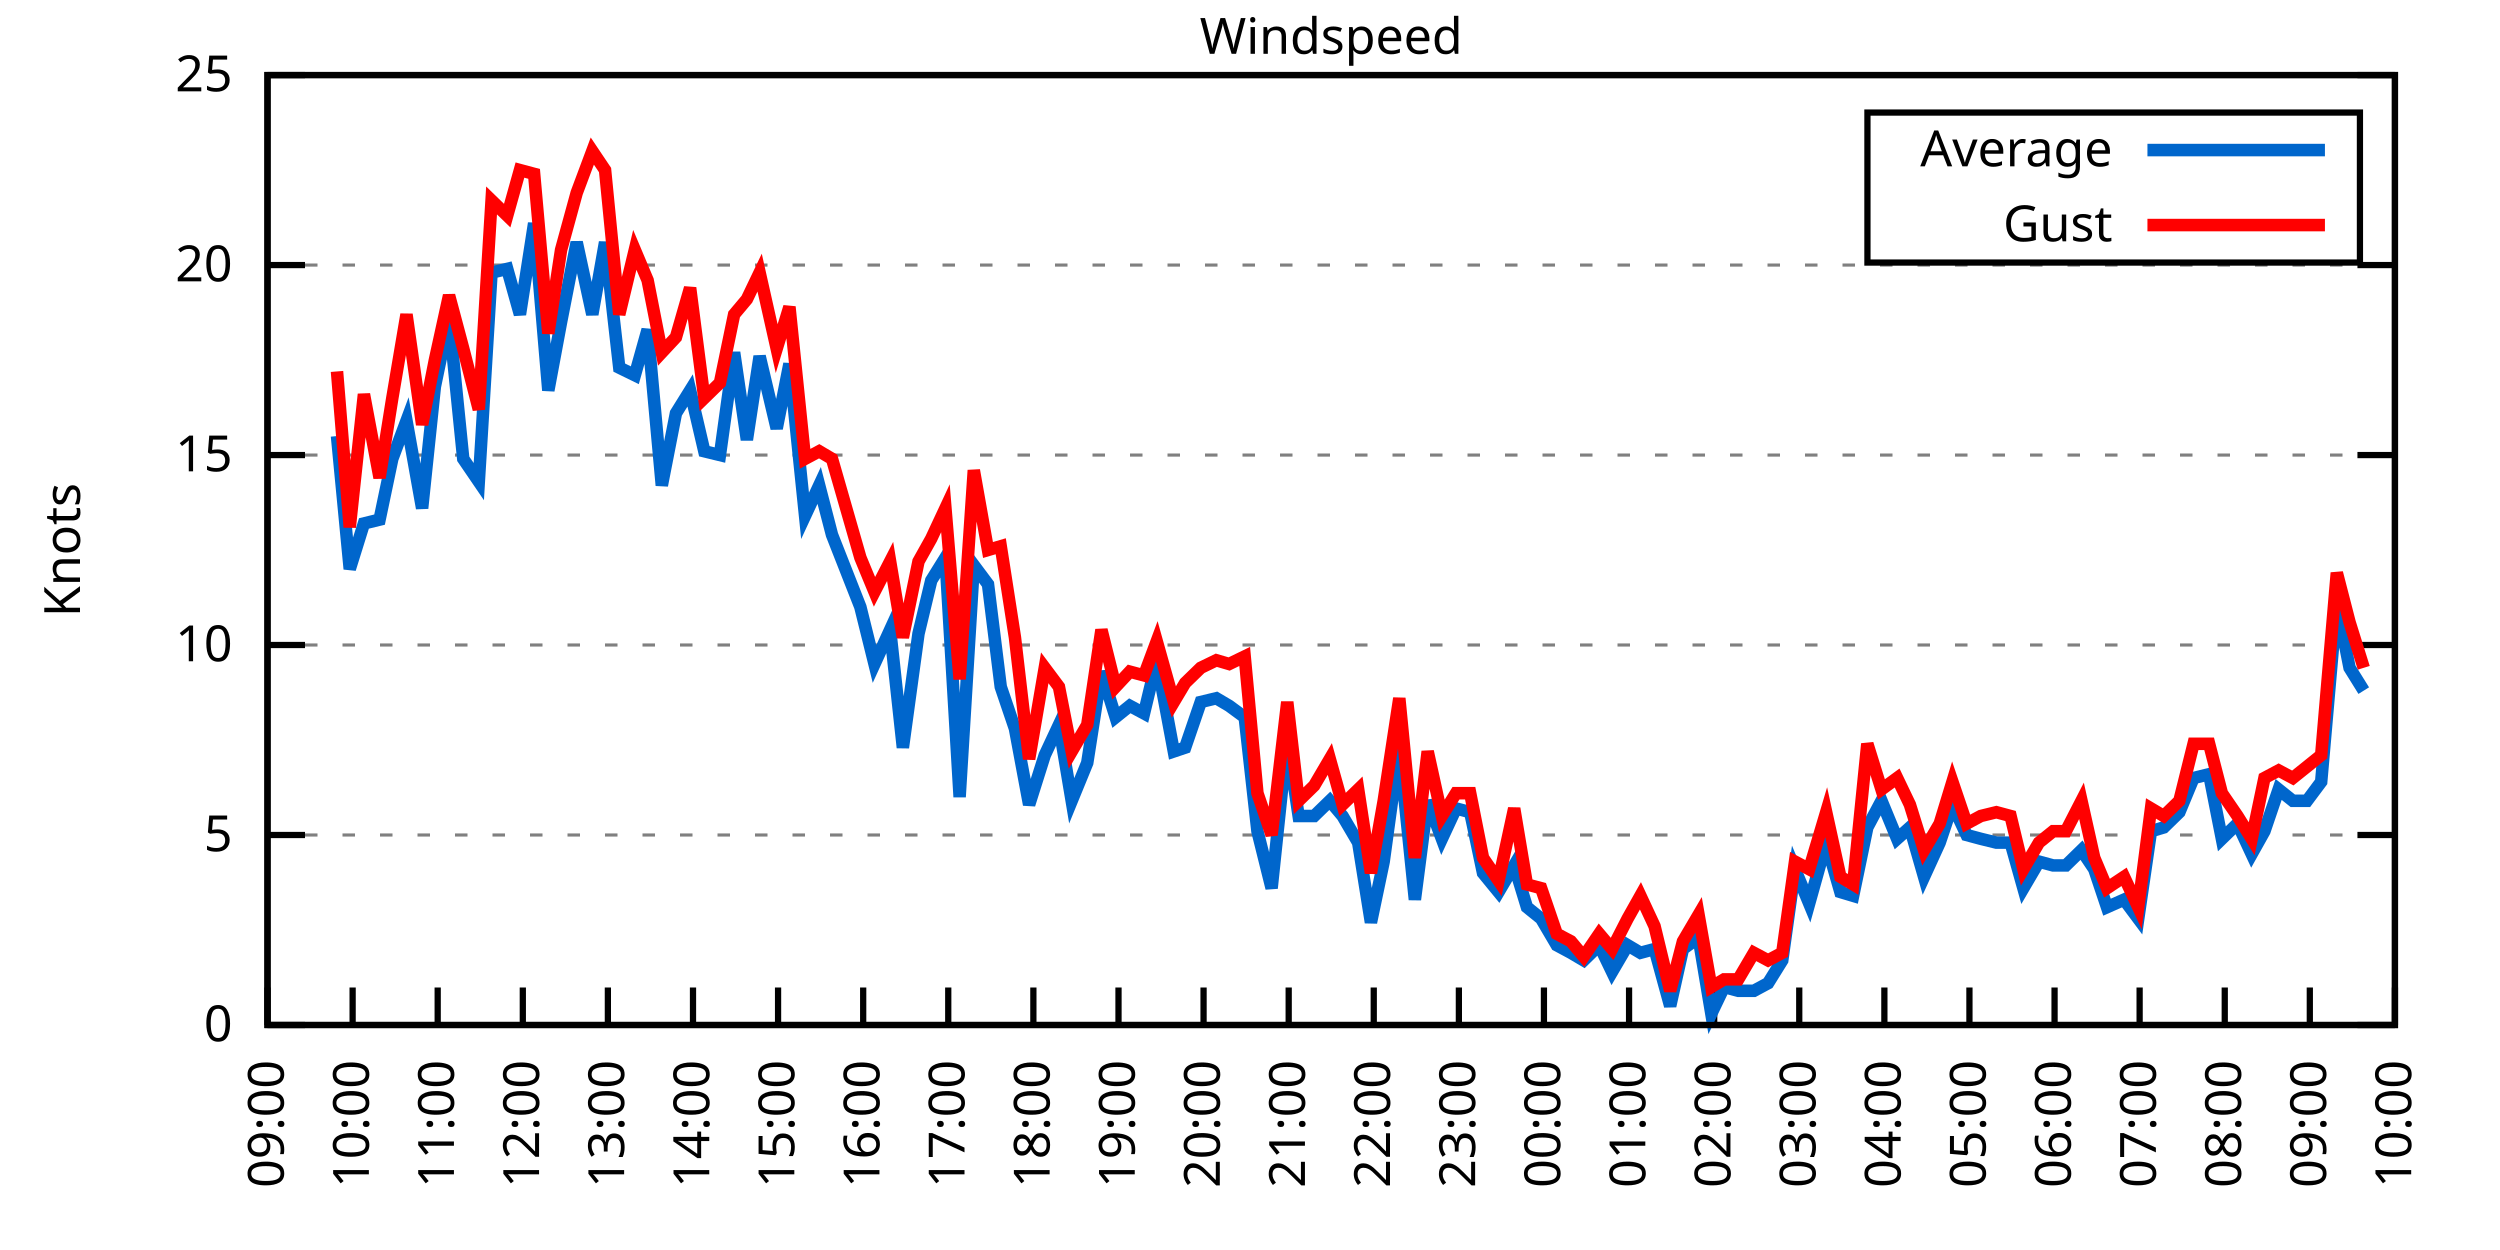
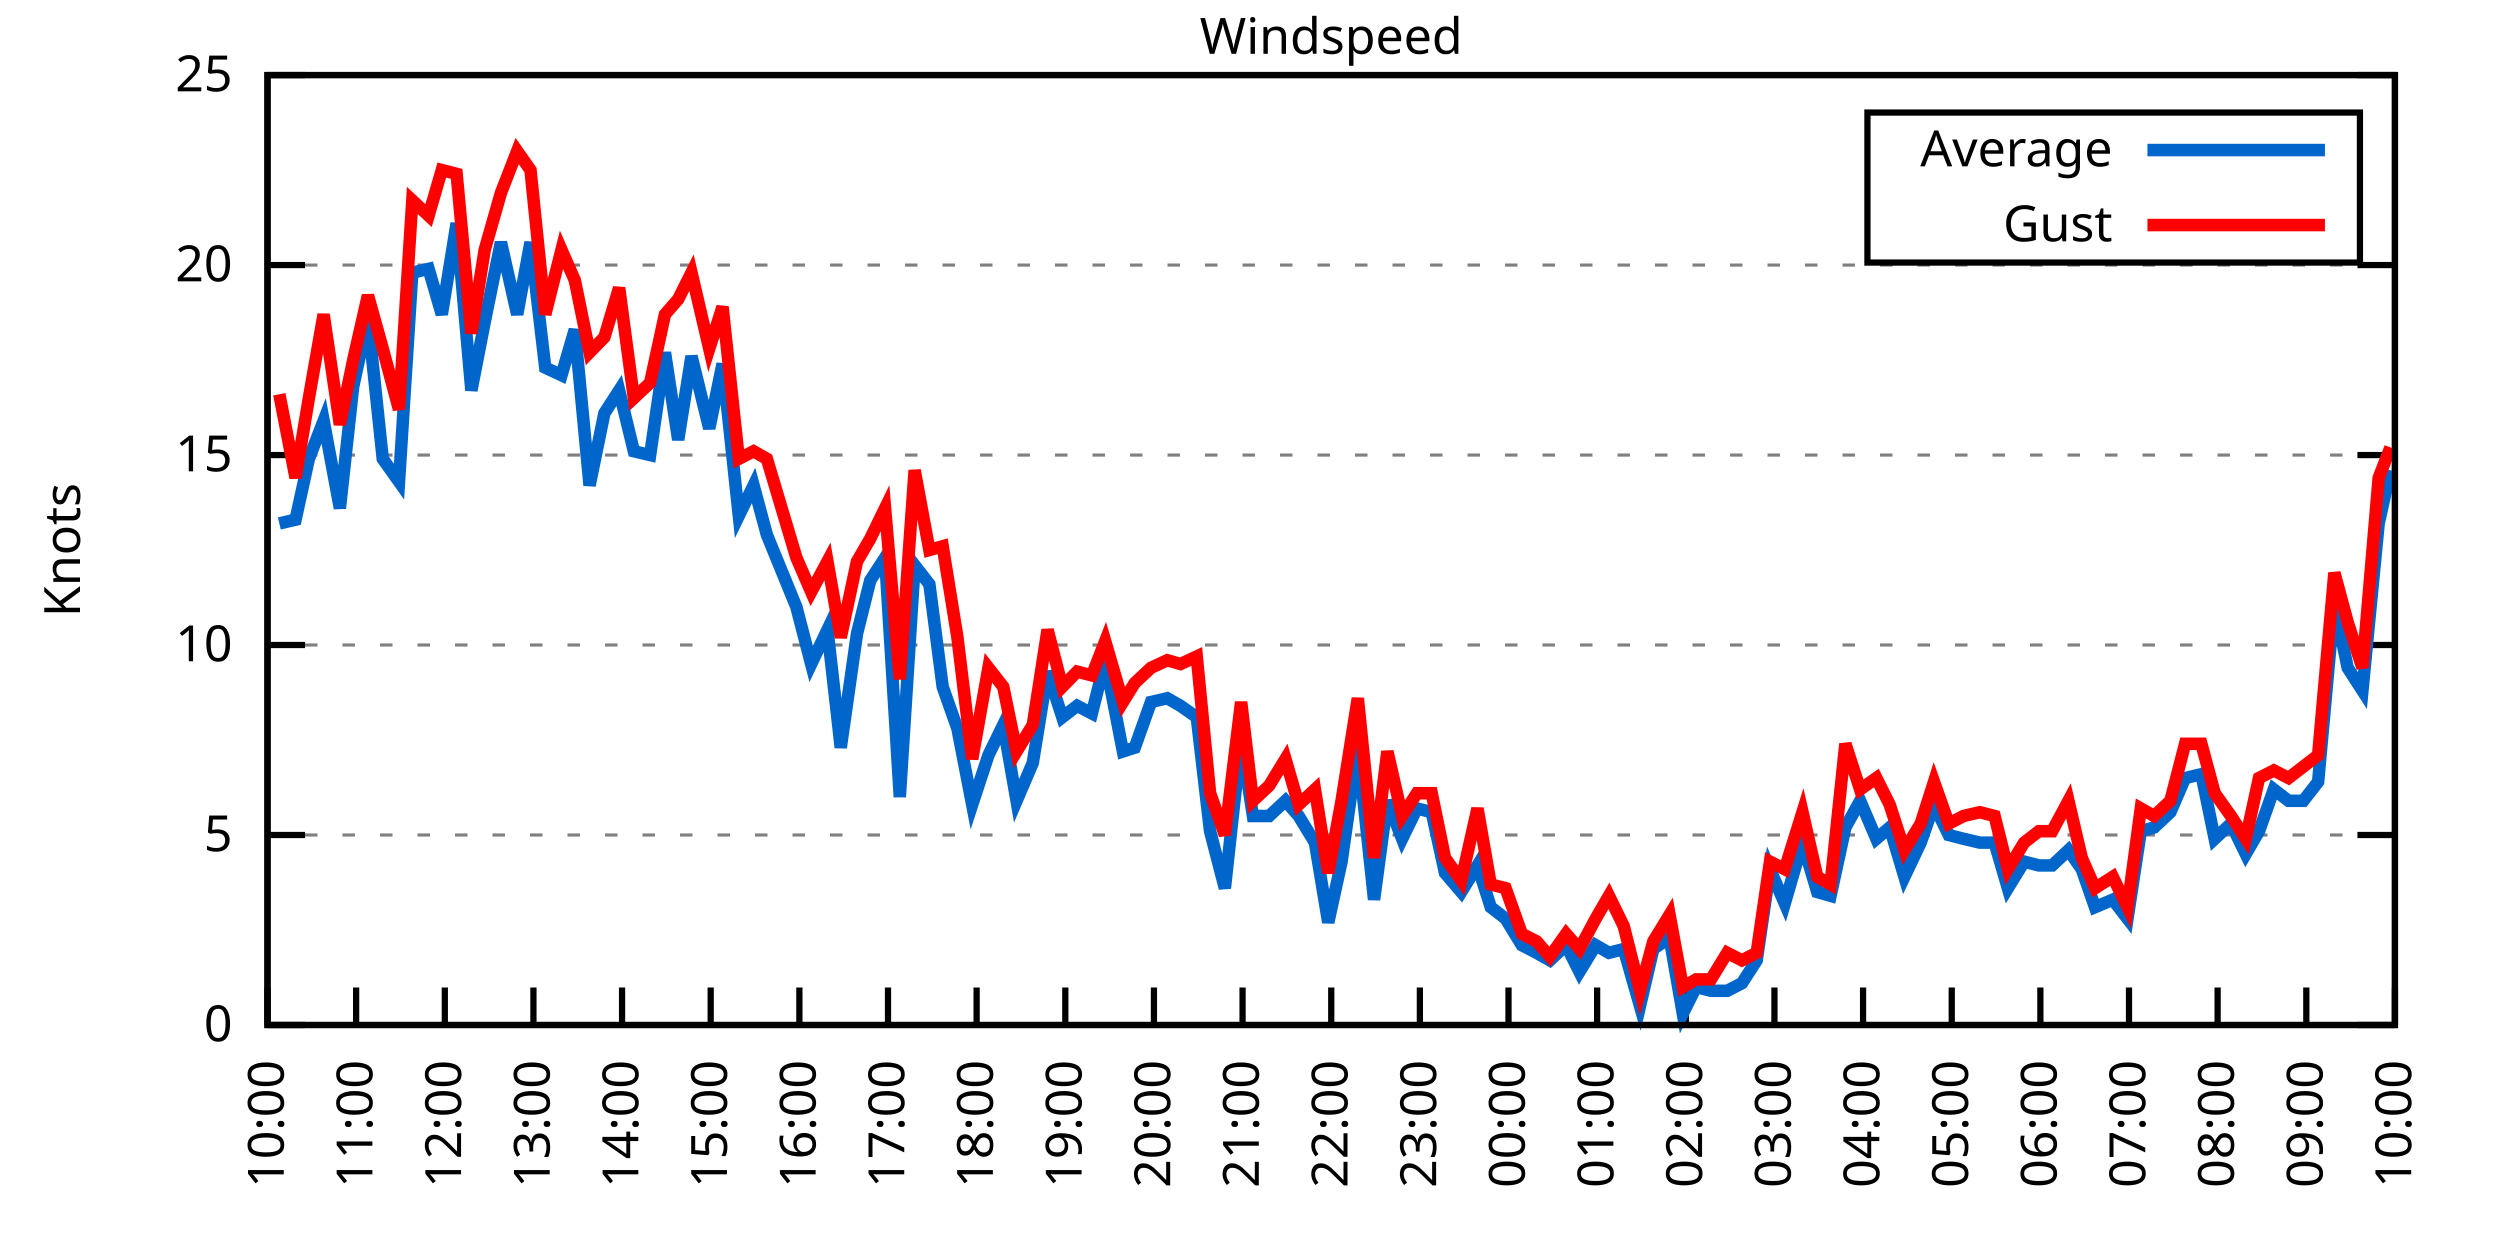
<svg xmlns="http://www.w3.org/2000/svg" xmlns:xlink="http://www.w3.org/1999/xlink" width="400" height="200" viewBox="0 0 400 200">
  <g id="gnuplot_canvas">
    <rect x="0" y="0" width="400" height="200" fill="none" />
    <defs>
      <circle id="gpDot" r="0.5" stroke-width="0.5" stroke="currentColor" />
      <path id="gpPt0" stroke-width="0.333" stroke="currentColor" d="M-1,0 h2 M0,-1 v2" />
      <path id="gpPt1" stroke-width="0.333" stroke="currentColor" d="M-1,-1 L1,1 M1,-1 L-1,1" />
      <path id="gpPt2" stroke-width="0.333" stroke="currentColor" d="M-1,0 L1,0 M0,-1 L0,1 M-1,-1 L1,1 M-1,1 L1,-1" />
      <rect id="gpPt3" stroke-width="0.333" stroke="currentColor" x="-1" y="-1" width="2" height="2" />
      <rect id="gpPt4" stroke-width="0.333" stroke="currentColor" fill="currentColor" x="-1" y="-1" width="2" height="2" />
      <circle id="gpPt5" stroke-width="0.333" stroke="currentColor" cx="0" cy="0" r="1" />
      <use xlink:href="#gpPt5" id="gpPt6" fill="currentColor" stroke="none" />
      <path id="gpPt7" stroke-width="0.333" stroke="currentColor" d="M0,-1.33 L-1.33,0.67 L1.33,0.67 z" />
      <use xlink:href="#gpPt7" id="gpPt8" fill="currentColor" stroke="none" />
      <use xlink:href="#gpPt7" id="gpPt9" stroke="currentColor" transform="rotate(180)" />
      <use xlink:href="#gpPt9" id="gpPt10" fill="currentColor" stroke="none" />
      <use xlink:href="#gpPt3" id="gpPt11" stroke="currentColor" transform="rotate(45)" />
      <use xlink:href="#gpPt11" id="gpPt12" fill="currentColor" stroke="none" />
      <path id="gpPt13" stroke-width="0.333" stroke="currentColor" d="M0,1.330 L1.265,0.411 L0.782,-1.067 L-0.782,-1.076 L-1.265,0.411 z" />
      <use xlink:href="#gpPt13" id="gpPt14" fill="currentColor" stroke="none" />
      <filter id="textbox" filterUnits="objectBoundingBox" x="0" y="0" height="1" width="1">
        <feFlood flood-color="white" flood-opacity="1" result="bgnd" />
        <feComposite in="SourceGraphic" in2="bgnd" operator="atop" />
      </filter>
      <filter id="greybox" filterUnits="objectBoundingBox" x="0" y="0" height="1" width="1">
        <feFlood flood-color="lightgrey" flood-opacity="1" result="grey" />
        <feComposite in="SourceGraphic" in2="grey" operator="atop" />
      </filter>
    </defs>
    <g fill="none" color="white" stroke="currentColor" stroke-width="1.00" stroke-linecap="butt" stroke-linejoin="miter">
</g>
    <g fill="none" color="black" stroke="currentColor" stroke-width="1.00" stroke-linecap="butt" stroke-linejoin="miter">
      <g stroke="none" shape-rendering="crispEdges">
        <polygon fill="rgb(255, 255, 255)" points="42.80,164.00 383.18,164.00 383.18,12.02 42.80,12.02 " />
      </g>
    </g>
    <g fill="none" color="black" stroke="currentColor" stroke-width="1.00" stroke-linecap="butt" stroke-linejoin="miter">
</g>
    <g fill="none" color="black" stroke="black" stroke-width="0.50" stroke-linecap="butt" stroke-linejoin="miter">
</g>
    <g fill="none" color="gray" stroke="currentColor" stroke-width="0.50" stroke-linecap="butt" stroke-linejoin="miter">
      <path stroke="gray" stroke-dasharray="2,4" class="gridline" d="M42.80,164.00 L383.19,164.00  " />
    </g>
    <g fill="none" color="gray" stroke="gray" stroke-width="1.00" stroke-linecap="butt" stroke-linejoin="miter">
</g>
    <g fill="none" color="black" stroke="currentColor" stroke-width="1.00" stroke-linecap="butt" stroke-linejoin="miter">
      <path stroke="black" d="M42.80,164.00 L48.80,164.00 M383.19,164.00 L377.19,164.00  " />
      <g transform="translate(37.20,166.60)" stroke="none" fill="black" font-family="Sans" font-size="8.00" text-anchor="end">
        <text>
          <tspan font-family="Sans"> 0</tspan>
        </text>
      </g>
    </g>
    <g fill="none" color="black" stroke="currentColor" stroke-width="1.00" stroke-linecap="butt" stroke-linejoin="miter">
</g>
    <g fill="none" color="black" stroke="black" stroke-width="0.50" stroke-linecap="butt" stroke-linejoin="miter">
</g>
    <g fill="none" color="gray" stroke="currentColor" stroke-width="0.50" stroke-linecap="butt" stroke-linejoin="miter">
      <path stroke="gray" stroke-dasharray="2,4" class="gridline" d="M42.80,133.60 L383.19,133.60  " />
    </g>
    <g fill="none" color="gray" stroke="gray" stroke-width="1.00" stroke-linecap="butt" stroke-linejoin="miter">
</g>
    <g fill="none" color="black" stroke="currentColor" stroke-width="1.00" stroke-linecap="butt" stroke-linejoin="miter">
      <path stroke="black" d="M42.80,133.60 L48.80,133.60 M383.19,133.60 L377.19,133.60  " />
      <g transform="translate(37.20,136.20)" stroke="none" fill="black" font-family="Sans" font-size="8.00" text-anchor="end">
        <text>
          <tspan font-family="Sans"> 5</tspan>
        </text>
      </g>
    </g>
    <g fill="none" color="black" stroke="currentColor" stroke-width="1.00" stroke-linecap="butt" stroke-linejoin="miter">
</g>
    <g fill="none" color="black" stroke="black" stroke-width="0.50" stroke-linecap="butt" stroke-linejoin="miter">
</g>
    <g fill="none" color="gray" stroke="currentColor" stroke-width="0.50" stroke-linecap="butt" stroke-linejoin="miter">
      <path stroke="gray" stroke-dasharray="2,4" class="gridline" d="M42.80,103.20 L383.19,103.20  " />
    </g>
    <g fill="none" color="gray" stroke="gray" stroke-width="1.00" stroke-linecap="butt" stroke-linejoin="miter">
</g>
    <g fill="none" color="black" stroke="currentColor" stroke-width="1.00" stroke-linecap="butt" stroke-linejoin="miter">
      <path stroke="black" d="M42.80,103.20 L48.80,103.20 M383.19,103.20 L377.19,103.20  " />
      <g transform="translate(37.20,105.80)" stroke="none" fill="black" font-family="Sans" font-size="8.00" text-anchor="end">
        <text>
          <tspan font-family="Sans"> 10</tspan>
        </text>
      </g>
    </g>
    <g fill="none" color="black" stroke="currentColor" stroke-width="1.00" stroke-linecap="butt" stroke-linejoin="miter">
</g>
    <g fill="none" color="black" stroke="black" stroke-width="0.50" stroke-linecap="butt" stroke-linejoin="miter">
</g>
    <g fill="none" color="gray" stroke="currentColor" stroke-width="0.50" stroke-linecap="butt" stroke-linejoin="miter">
      <path stroke="gray" stroke-dasharray="2,4" class="gridline" d="M42.80,72.81 L383.19,72.81  " />
    </g>
    <g fill="none" color="gray" stroke="gray" stroke-width="1.00" stroke-linecap="butt" stroke-linejoin="miter">
</g>
    <g fill="none" color="black" stroke="currentColor" stroke-width="1.00" stroke-linecap="butt" stroke-linejoin="miter">
      <path stroke="black" d="M42.80,72.81 L48.80,72.81 M383.19,72.81 L377.19,72.81  " />
      <g transform="translate(37.20,75.41)" stroke="none" fill="black" font-family="Sans" font-size="8.00" text-anchor="end">
        <text>
          <tspan font-family="Sans"> 15</tspan>
        </text>
      </g>
    </g>
    <g fill="none" color="black" stroke="currentColor" stroke-width="1.00" stroke-linecap="butt" stroke-linejoin="miter">
</g>
    <g fill="none" color="black" stroke="black" stroke-width="0.50" stroke-linecap="butt" stroke-linejoin="miter">
</g>
    <g fill="none" color="gray" stroke="currentColor" stroke-width="0.50" stroke-linecap="butt" stroke-linejoin="miter">
      <path stroke="gray" stroke-dasharray="2,4" class="gridline" d="M42.80,42.41 L383.19,42.41  " />
    </g>
    <g fill="none" color="gray" stroke="gray" stroke-width="1.00" stroke-linecap="butt" stroke-linejoin="miter">
</g>
    <g fill="none" color="black" stroke="currentColor" stroke-width="1.00" stroke-linecap="butt" stroke-linejoin="miter">
      <path stroke="black" d="M42.80,42.41 L48.80,42.41 M383.19,42.41 L377.19,42.41  " />
      <g transform="translate(37.20,45.01)" stroke="none" fill="black" font-family="Sans" font-size="8.00" text-anchor="end">
        <text>
          <tspan font-family="Sans"> 20</tspan>
        </text>
      </g>
    </g>
    <g fill="none" color="black" stroke="currentColor" stroke-width="1.00" stroke-linecap="butt" stroke-linejoin="miter">
</g>
    <g fill="none" color="black" stroke="black" stroke-width="0.50" stroke-linecap="butt" stroke-linejoin="miter">
</g>
    <g fill="none" color="gray" stroke="currentColor" stroke-width="0.50" stroke-linecap="butt" stroke-linejoin="miter">
      <path stroke="gray" stroke-dasharray="2,4" class="gridline" d="M42.80,12.01 L383.19,12.01  " />
    </g>
    <g fill="none" color="gray" stroke="gray" stroke-width="1.00" stroke-linecap="butt" stroke-linejoin="miter">
</g>
    <g fill="none" color="black" stroke="currentColor" stroke-width="1.00" stroke-linecap="butt" stroke-linejoin="miter">
      <path stroke="black" d="M42.80,12.01 L48.80,12.01 M383.19,12.01 L377.19,12.01  " />
      <g transform="translate(37.20,14.61)" stroke="none" fill="black" font-family="Sans" font-size="8.00" text-anchor="end">
        <text>
          <tspan font-family="Sans"> 25</tspan>
        </text>
      </g>
    </g>
    <g fill="none" color="black" stroke="currentColor" stroke-width="1.00" stroke-linecap="butt" stroke-linejoin="miter">
      <path stroke="black" d="M42.80,164.00 L42.80,158.00  " />
      <g transform="translate(45.40,169.60) rotate(270.00)" stroke="none" fill="black" font-family="Sans" font-size="8.00" text-anchor="end">
        <text>
-           <tspan font-family="Sans">09:00</tspan>
-         </text>
-       </g>
-     </g>
-     <g fill="none" color="black" stroke="currentColor" stroke-width="1.00" stroke-linecap="butt" stroke-linejoin="miter">
-       <path stroke="black" d="M56.42,164.00 L56.42,158.00  " />
-       <g transform="translate(59.02,169.60) rotate(270.00)" stroke="none" fill="black" font-family="Sans" font-size="8.00" text-anchor="end">
-         <text>
          <tspan font-family="Sans">10:00</tspan>
        </text>
      </g>
    </g>
    <g fill="none" color="black" stroke="currentColor" stroke-width="1.00" stroke-linecap="butt" stroke-linejoin="miter">
-       <path stroke="black" d="M70.03,164.00 L70.03,158.00  " />
-       <g transform="translate(72.63,169.60) rotate(270.00)" stroke="none" fill="black" font-family="Sans" font-size="8.00" text-anchor="end">
+       <path stroke="black" d="M56.98,164.00 L56.98,158.00  " />
+       <g transform="translate(59.58,169.60) rotate(270.00)" stroke="none" fill="black" font-family="Sans" font-size="8.00" text-anchor="end">
        <text>
          <tspan font-family="Sans">11:00</tspan>
        </text>
      </g>
    </g>
    <g fill="none" color="black" stroke="currentColor" stroke-width="1.00" stroke-linecap="butt" stroke-linejoin="miter">
-       <path stroke="black" d="M83.65,164.00 L83.65,158.00  " />
-       <g transform="translate(86.25,169.60) rotate(270.00)" stroke="none" fill="black" font-family="Sans" font-size="8.00" text-anchor="end">
+       <path stroke="black" d="M71.17,164.00 L71.17,158.00  " />
+       <g transform="translate(73.77,169.60) rotate(270.00)" stroke="none" fill="black" font-family="Sans" font-size="8.00" text-anchor="end">
        <text>
          <tspan font-family="Sans">12:00</tspan>
        </text>
      </g>
    </g>
    <g fill="none" color="black" stroke="currentColor" stroke-width="1.00" stroke-linecap="butt" stroke-linejoin="miter">
-       <path stroke="black" d="M97.26,164.00 L97.26,158.00  " />
-       <g transform="translate(99.86,169.60) rotate(270.00)" stroke="none" fill="black" font-family="Sans" font-size="8.00" text-anchor="end">
+       <path stroke="black" d="M85.35,164.00 L85.35,158.00  " />
+       <g transform="translate(87.95,169.60) rotate(270.00)" stroke="none" fill="black" font-family="Sans" font-size="8.00" text-anchor="end">
        <text>
          <tspan font-family="Sans">13:00</tspan>
        </text>
      </g>
    </g>
    <g fill="none" color="black" stroke="currentColor" stroke-width="1.00" stroke-linecap="butt" stroke-linejoin="miter">
-       <path stroke="black" d="M110.88,164.00 L110.88,158.00  " />
-       <g transform="translate(113.48,169.60) rotate(270.00)" stroke="none" fill="black" font-family="Sans" font-size="8.00" text-anchor="end">
+       <path stroke="black" d="M99.53,164.00 L99.53,158.00  " />
+       <g transform="translate(102.13,169.60) rotate(270.00)" stroke="none" fill="black" font-family="Sans" font-size="8.00" text-anchor="end">
        <text>
          <tspan font-family="Sans">14:00</tspan>
        </text>
      </g>
    </g>
    <g fill="none" color="black" stroke="currentColor" stroke-width="1.00" stroke-linecap="butt" stroke-linejoin="miter">
-       <path stroke="black" d="M124.49,164.00 L124.49,158.00  " />
-       <g transform="translate(127.09,169.60) rotate(270.00)" stroke="none" fill="black" font-family="Sans" font-size="8.00" text-anchor="end">
+       <path stroke="black" d="M113.71,164.00 L113.71,158.00  " />
+       <g transform="translate(116.31,169.60) rotate(270.00)" stroke="none" fill="black" font-family="Sans" font-size="8.00" text-anchor="end">
        <text>
          <tspan font-family="Sans">15:00</tspan>
        </text>
      </g>
    </g>
    <g fill="none" color="black" stroke="currentColor" stroke-width="1.00" stroke-linecap="butt" stroke-linejoin="miter">
-       <path stroke="black" d="M138.11,164.00 L138.11,158.00  " />
-       <g transform="translate(140.71,169.60) rotate(270.00)" stroke="none" fill="black" font-family="Sans" font-size="8.00" text-anchor="end">
+       <path stroke="black" d="M127.90,164.00 L127.90,158.00  " />
+       <g transform="translate(130.50,169.60) rotate(270.00)" stroke="none" fill="black" font-family="Sans" font-size="8.00" text-anchor="end">
        <text>
          <tspan font-family="Sans">16:00</tspan>
        </text>
      </g>
    </g>
    <g fill="none" color="black" stroke="currentColor" stroke-width="1.00" stroke-linecap="butt" stroke-linejoin="miter">
-       <path stroke="black" d="M151.72,164.00 L151.72,158.00  " />
-       <g transform="translate(154.32,169.60) rotate(270.00)" stroke="none" fill="black" font-family="Sans" font-size="8.00" text-anchor="end">
+       <path stroke="black" d="M142.08,164.00 L142.08,158.00  " />
+       <g transform="translate(144.68,169.60) rotate(270.00)" stroke="none" fill="black" font-family="Sans" font-size="8.00" text-anchor="end">
        <text>
          <tspan font-family="Sans">17:00</tspan>
        </text>
      </g>
    </g>
    <g fill="none" color="black" stroke="currentColor" stroke-width="1.00" stroke-linecap="butt" stroke-linejoin="miter">
-       <path stroke="black" d="M165.34,164.00 L165.34,158.00  " />
-       <g transform="translate(167.94,169.60) rotate(270.00)" stroke="none" fill="black" font-family="Sans" font-size="8.00" text-anchor="end">
+       <path stroke="black" d="M156.26,164.00 L156.26,158.00  " />
+       <g transform="translate(158.86,169.60) rotate(270.00)" stroke="none" fill="black" font-family="Sans" font-size="8.00" text-anchor="end">
        <text>
          <tspan font-family="Sans">18:00</tspan>
        </text>
      </g>
    </g>
    <g fill="none" color="black" stroke="currentColor" stroke-width="1.00" stroke-linecap="butt" stroke-linejoin="miter">
-       <path stroke="black" d="M178.96,164.00 L178.96,158.00  " />
-       <g transform="translate(181.56,169.60) rotate(270.00)" stroke="none" fill="black" font-family="Sans" font-size="8.00" text-anchor="end">
+       <path stroke="black" d="M170.45,164.00 L170.45,158.00  " />
+       <g transform="translate(173.05,169.60) rotate(270.00)" stroke="none" fill="black" font-family="Sans" font-size="8.00" text-anchor="end">
        <text>
          <tspan font-family="Sans">19:00</tspan>
        </text>
      </g>
    </g>
    <g fill="none" color="black" stroke="currentColor" stroke-width="1.00" stroke-linecap="butt" stroke-linejoin="miter">
-       <path stroke="black" d="M192.57,164.00 L192.57,158.00  " />
-       <g transform="translate(195.17,169.60) rotate(270.00)" stroke="none" fill="black" font-family="Sans" font-size="8.00" text-anchor="end">
+       <path stroke="black" d="M184.63,164.00 L184.63,158.00  " />
+       <g transform="translate(187.23,169.60) rotate(270.00)" stroke="none" fill="black" font-family="Sans" font-size="8.00" text-anchor="end">
        <text>
          <tspan font-family="Sans">20:00</tspan>
        </text>
      </g>
    </g>
    <g fill="none" color="black" stroke="currentColor" stroke-width="1.00" stroke-linecap="butt" stroke-linejoin="miter">
-       <path stroke="black" d="M206.19,164.00 L206.19,158.00  " />
-       <g transform="translate(208.79,169.60) rotate(270.00)" stroke="none" fill="black" font-family="Sans" font-size="8.00" text-anchor="end">
+       <path stroke="black" d="M198.81,164.00 L198.81,158.00  " />
+       <g transform="translate(201.41,169.60) rotate(270.00)" stroke="none" fill="black" font-family="Sans" font-size="8.00" text-anchor="end">
        <text>
          <tspan font-family="Sans">21:00</tspan>
        </text>
      </g>
    </g>
    <g fill="none" color="black" stroke="currentColor" stroke-width="1.00" stroke-linecap="butt" stroke-linejoin="miter">
-       <path stroke="black" d="M219.80,164.00 L219.80,158.00  " />
-       <g transform="translate(222.40,169.60) rotate(270.00)" stroke="none" fill="black" font-family="Sans" font-size="8.00" text-anchor="end">
+       <path stroke="black" d="M213.00,164.00 L213.00,158.00  " />
+       <g transform="translate(215.60,169.60) rotate(270.00)" stroke="none" fill="black" font-family="Sans" font-size="8.00" text-anchor="end">
        <text>
          <tspan font-family="Sans">22:00</tspan>
        </text>
      </g>
    </g>
    <g fill="none" color="black" stroke="currentColor" stroke-width="1.00" stroke-linecap="butt" stroke-linejoin="miter">
-       <path stroke="black" d="M233.42,164.00 L233.42,158.00  " />
-       <g transform="translate(236.02,169.60) rotate(270.00)" stroke="none" fill="black" font-family="Sans" font-size="8.00" text-anchor="end">
+       <path stroke="black" d="M227.18,164.00 L227.18,158.00  " />
+       <g transform="translate(229.78,169.60) rotate(270.00)" stroke="none" fill="black" font-family="Sans" font-size="8.00" text-anchor="end">
        <text>
          <tspan font-family="Sans">23:00</tspan>
        </text>
      </g>
    </g>
    <g fill="none" color="black" stroke="currentColor" stroke-width="1.00" stroke-linecap="butt" stroke-linejoin="miter">
-       <path stroke="black" d="M247.03,164.00 L247.03,158.00  " />
-       <g transform="translate(249.63,169.60) rotate(270.00)" stroke="none" fill="black" font-family="Sans" font-size="8.00" text-anchor="end">
+       <path stroke="black" d="M241.36,164.00 L241.36,158.00  " />
+       <g transform="translate(243.96,169.60) rotate(270.00)" stroke="none" fill="black" font-family="Sans" font-size="8.00" text-anchor="end">
        <text>
          <tspan font-family="Sans">00:00</tspan>
        </text>
      </g>
    </g>
    <g fill="none" color="black" stroke="currentColor" stroke-width="1.00" stroke-linecap="butt" stroke-linejoin="miter">
-       <path stroke="black" d="M260.65,164.00 L260.65,158.00  " />
-       <g transform="translate(263.25,169.60) rotate(270.00)" stroke="none" fill="black" font-family="Sans" font-size="8.00" text-anchor="end">
+       <path stroke="black" d="M255.54,164.00 L255.54,158.00  " />
+       <g transform="translate(258.14,169.60) rotate(270.00)" stroke="none" fill="black" font-family="Sans" font-size="8.00" text-anchor="end">
        <text>
          <tspan font-family="Sans">01:00</tspan>
        </text>
      </g>
    </g>
    <g fill="none" color="black" stroke="currentColor" stroke-width="1.00" stroke-linecap="butt" stroke-linejoin="miter">
-       <path stroke="black" d="M274.27,164.00 L274.27,158.00  " />
-       <g transform="translate(276.87,169.60) rotate(270.00)" stroke="none" fill="black" font-family="Sans" font-size="8.00" text-anchor="end">
+       <path stroke="black" d="M269.73,164.00 L269.73,158.00  " />
+       <g transform="translate(272.33,169.60) rotate(270.00)" stroke="none" fill="black" font-family="Sans" font-size="8.00" text-anchor="end">
        <text>
          <tspan font-family="Sans">02:00</tspan>
        </text>
      </g>
    </g>
    <g fill="none" color="black" stroke="currentColor" stroke-width="1.00" stroke-linecap="butt" stroke-linejoin="miter">
-       <path stroke="black" d="M287.88,164.00 L287.88,158.00  " />
-       <g transform="translate(290.48,169.60) rotate(270.00)" stroke="none" fill="black" font-family="Sans" font-size="8.00" text-anchor="end">
+       <path stroke="black" d="M283.91,164.00 L283.91,158.00  " />
+       <g transform="translate(286.51,169.60) rotate(270.00)" stroke="none" fill="black" font-family="Sans" font-size="8.00" text-anchor="end">
        <text>
          <tspan font-family="Sans">03:00</tspan>
        </text>
      </g>
    </g>
    <g fill="none" color="black" stroke="currentColor" stroke-width="1.00" stroke-linecap="butt" stroke-linejoin="miter">
-       <path stroke="black" d="M301.50,164.00 L301.50,158.00  " />
-       <g transform="translate(304.10,169.60) rotate(270.00)" stroke="none" fill="black" font-family="Sans" font-size="8.00" text-anchor="end">
+       <path stroke="black" d="M298.09,164.00 L298.09,158.00  " />
+       <g transform="translate(300.69,169.60) rotate(270.00)" stroke="none" fill="black" font-family="Sans" font-size="8.00" text-anchor="end">
        <text>
          <tspan font-family="Sans">04:00</tspan>
        </text>
      </g>
    </g>
    <g fill="none" color="black" stroke="currentColor" stroke-width="1.00" stroke-linecap="butt" stroke-linejoin="miter">
-       <path stroke="black" d="M315.11,164.00 L315.11,158.00  " />
-       <g transform="translate(317.71,169.60) rotate(270.00)" stroke="none" fill="black" font-family="Sans" font-size="8.00" text-anchor="end">
+       <path stroke="black" d="M312.28,164.00 L312.28,158.00  " />
+       <g transform="translate(314.88,169.60) rotate(270.00)" stroke="none" fill="black" font-family="Sans" font-size="8.00" text-anchor="end">
        <text>
          <tspan font-family="Sans">05:00</tspan>
        </text>
      </g>
    </g>
    <g fill="none" color="black" stroke="currentColor" stroke-width="1.00" stroke-linecap="butt" stroke-linejoin="miter">
-       <path stroke="black" d="M328.73,164.00 L328.73,158.00  " />
-       <g transform="translate(331.33,169.60) rotate(270.00)" stroke="none" fill="black" font-family="Sans" font-size="8.00" text-anchor="end">
+       <path stroke="black" d="M326.46,164.00 L326.46,158.00  " />
+       <g transform="translate(329.06,169.60) rotate(270.00)" stroke="none" fill="black" font-family="Sans" font-size="8.00" text-anchor="end">
        <text>
          <tspan font-family="Sans">06:00</tspan>
        </text>
      </g>
    </g>
    <g fill="none" color="black" stroke="currentColor" stroke-width="1.00" stroke-linecap="butt" stroke-linejoin="miter">
-       <path stroke="black" d="M342.34,164.00 L342.34,158.00  " />
-       <g transform="translate(344.94,169.60) rotate(270.00)" stroke="none" fill="black" font-family="Sans" font-size="8.00" text-anchor="end">
+       <path stroke="black" d="M340.64,164.00 L340.64,158.00  " />
+       <g transform="translate(343.24,169.60) rotate(270.00)" stroke="none" fill="black" font-family="Sans" font-size="8.00" text-anchor="end">
        <text>
          <tspan font-family="Sans">07:00</tspan>
        </text>
      </g>
    </g>
    <g fill="none" color="black" stroke="currentColor" stroke-width="1.00" stroke-linecap="butt" stroke-linejoin="miter">
-       <path stroke="black" d="M355.96,164.00 L355.96,158.00  " />
-       <g transform="translate(358.56,169.60) rotate(270.00)" stroke="none" fill="black" font-family="Sans" font-size="8.00" text-anchor="end">
+       <path stroke="black" d="M354.82,164.00 L354.82,158.00  " />
+       <g transform="translate(357.42,169.60) rotate(270.00)" stroke="none" fill="black" font-family="Sans" font-size="8.00" text-anchor="end">
        <text>
          <tspan font-family="Sans">08:00</tspan>
        </text>
      </g>
    </g>
    <g fill="none" color="black" stroke="currentColor" stroke-width="1.00" stroke-linecap="butt" stroke-linejoin="miter">
-       <path stroke="black" d="M369.57,164.00 L369.57,158.00  " />
-       <g transform="translate(372.17,169.60) rotate(270.00)" stroke="none" fill="black" font-family="Sans" font-size="8.00" text-anchor="end">
+       <path stroke="black" d="M369.01,164.00 L369.01,158.00  " />
+       <g transform="translate(371.61,169.60) rotate(270.00)" stroke="none" fill="black" font-family="Sans" font-size="8.00" text-anchor="end">
        <text>
          <tspan font-family="Sans">09:00</tspan>
        </text>
      </g>
    </g>
    <g fill="none" color="black" stroke="currentColor" stroke-width="1.00" stroke-linecap="butt" stroke-linejoin="miter">
      <path stroke="black" d="M383.19,164.00 L383.19,158.00  " />
      <g transform="translate(385.79,169.60) rotate(270.00)" stroke="none" fill="black" font-family="Sans" font-size="8.00" text-anchor="end">
        <text>
          <tspan font-family="Sans">10:00</tspan>
        </text>
      </g>
    </g>
    <g fill="none" color="black" stroke="currentColor" stroke-width="1.00" stroke-linecap="butt" stroke-linejoin="miter">
</g>
    <g fill="none" color="black" stroke="currentColor" stroke-width="1.00" stroke-linecap="butt" stroke-linejoin="miter">
      <path stroke="black" d="M42.80,12.01 L42.80,164.00 L383.19,164.00 L383.19,12.01 L42.80,12.01 Z  " />
    </g>
    <g fill="none" color="black" stroke="currentColor" stroke-width="1.00" stroke-linecap="butt" stroke-linejoin="miter">
</g>
    <g fill="none" color="black" stroke="currentColor" stroke-width="1.00" stroke-linecap="butt" stroke-linejoin="miter">
      <path stroke="black" d="M298.79,42.01 L298.79,18.01 L377.59,18.01 L377.59,42.01 L298.79,42.01 Z  " />
    </g>
    <g id="Windspeed_plot_1">
      <g fill="none" color="white" stroke="black" stroke-width="2.00" stroke-linecap="butt" stroke-linejoin="miter">
</g>
      <g fill="none" color="black" stroke="currentColor" stroke-width="2.00" stroke-linecap="butt" stroke-linejoin="miter">
        <g transform="translate(337.99,26.61)" stroke="none" fill="black" font-family="Sans" font-size="8.00" text-anchor="end">
          <text>
            <tspan font-family="Sans">Average</tspan>
          </text>
        </g>
      </g>
      <g fill="none" color="black" stroke="currentColor" stroke-width="2.00" stroke-linecap="butt" stroke-linejoin="miter">
-         <path stroke="rgb(  0, 102, 204)" d="M343.59,24.01 L371.99,24.01 M53.92,69.77 L55.96,91.04 L58.23,83.75 L60.73,83.14 L62.77,73.41 L65.04,67.33   L67.54,81.32 L69.58,61.86 L71.85,50.92 L74.12,73.41 L76.61,77.06 L78.65,43.62 L81.15,43.02 L83.19,50.31   L85.46,35.72 L87.73,62.47 L89.77,51.53 L92.27,38.76 L94.77,50.31 L96.81,38.76 L99.08,58.82 L101.57,60.04   L103.62,52.74 L105.89,77.67 L108.15,66.12 L110.42,62.47 L112.69,72.20 L115.19,72.81 L117.46,56.39 L119.50,70.37   L121.54,57.00 L124.27,68.55 L126.31,58.21 L128.81,82.53 L131.07,77.67 L133.12,85.57 L137.66,97.12 L139.92,106.24   L142.42,100.77 L144.46,119.62 L146.96,101.38 L149.00,92.87 L151.27,89.22 L153.54,127.52 L155.81,90.44 L158.08,93.48   L160.12,109.89 L162.39,116.58 L164.66,128.74 L167.16,120.83 L169.43,115.97 L171.47,128.13 L173.96,122.05 L176.23,107.46   L178.50,114.76 L180.77,112.93 L183.04,114.15 L185.08,105.64 L187.81,120.23 L189.62,119.62 L192.12,112.32 L194.61,111.72   L196.66,112.93 L199.15,114.76 L201.19,132.99 L203.46,142.11 L205.96,118.40 L207.78,130.56 L210.27,130.56 L212.77,128.13   L214.81,130.56 L217.31,134.82 L219.35,147.59 L221.39,137.86 L223.89,119.62 L226.38,143.94 L228.43,128.13 L230.70,134.21   L232.96,129.35 L235.23,129.95 L237.28,139.68 L239.77,142.72 L242.27,138.47 L244.31,145.15 L246.58,146.98 L249.08,151.23   L251.35,152.45 L253.39,153.66 L255.88,151.23 L257.93,155.49 L260.42,151.23 L262.47,152.45 L264.73,151.84 L267.23,160.96   L269.27,151.84 L271.77,150.02 L273.81,162.18 L275.85,157.92 L278.12,158.53 L280.62,158.53 L282.89,157.31 L285.16,153.66   L287.20,139.07 L289.47,144.55 L292.19,134.82 L294.46,142.72 L296.50,143.33 L298.77,132.39 L301.04,128.13 L303.54,134.21   L305.58,132.39 L307.85,140.29 L310.35,134.82 L312.39,128.74 L314.66,133.60 L316.93,134.21 L319.42,134.82 L321.69,134.82   L323.74,142.11 L326.23,137.86 L328.50,138.47 L330.54,138.47 L333.04,136.03 L335.08,139.07 L337.12,145.15 L339.85,143.94   L342.12,146.98 L344.16,132.99 L346.20,132.39 L348.70,129.95 L350.97,124.48 L353.46,123.87 L355.50,134.21 L358.00,131.78   L360.27,136.64 L362.31,132.99 L364.58,126.31 L366.85,128.13 L369.12,128.13 L371.39,125.09 L373.89,96.52 L375.93,106.85   L378.20,110.50  " />
+         <path stroke="rgb(  0, 102, 204)" d="M343.59,24.01 L371.99,24.01 M44.69,83.75 L47.29,83.14 L49.42,73.41 L51.78,67.33 L54.38,81.32 L56.51,61.86   L58.87,50.92 L61.24,73.41 L63.84,77.06 L65.97,43.62 L68.57,43.02 L70.69,50.31 L73.06,35.72 L75.42,62.47   L77.55,51.53 L80.15,38.76 L82.75,50.31 L84.88,38.76 L87.24,58.82 L89.84,60.04 L91.97,52.74 L94.33,77.67   L96.70,66.12 L99.06,62.47 L101.42,72.20 L104.02,72.81 L106.39,56.39 L108.51,70.37 L110.64,57.00 L113.48,68.55   L115.61,58.21 L118.21,82.53 L120.57,77.67 L122.70,85.57 L127.42,97.12 L129.79,106.24 L132.39,100.77 L134.52,119.62   L137.12,101.38 L139.24,92.87 L141.61,89.22 L143.97,127.52 L146.34,90.44 L148.70,93.48 L150.83,109.89 L153.19,116.58   L155.55,128.74 L158.15,120.83 L160.52,115.97 L162.65,128.13 L165.25,122.05 L167.61,107.46 L169.97,114.76 L172.34,112.93   L174.70,114.15 L176.83,105.64 L179.67,120.23 L181.56,119.62 L184.16,112.32 L186.76,111.72 L188.88,112.93 L191.48,114.76   L193.61,132.99 L195.98,142.11 L198.58,118.40 L200.47,130.56 L203.07,130.56 L205.67,128.13 L207.79,130.56 L210.39,134.82   L212.52,147.59 L214.65,137.86 L217.25,119.62 L219.85,143.94 L221.98,128.13 L224.34,134.21 L226.71,129.35 L229.07,129.95   L231.20,139.68 L233.80,142.72 L236.40,138.47 L238.52,145.15 L240.89,146.98 L243.49,151.23 L245.85,152.45 L247.98,153.66   L250.58,151.23 L252.71,155.49 L255.31,151.23 L257.43,152.45 L259.80,151.84 L262.40,160.96 L264.53,151.84 L267.13,150.02   L269.25,162.18 L271.38,157.92 L273.75,158.53 L276.35,158.53 L278.71,157.31 L281.07,153.66 L283.20,139.07 L285.56,144.55   L288.40,134.82 L290.76,142.72 L292.89,143.33 L295.26,132.39 L297.62,128.13 L300.22,134.21 L302.35,132.39 L304.71,140.29   L307.31,134.82 L309.44,128.74 L311.80,133.60 L314.17,134.21 L316.77,134.82 L319.13,134.82 L321.26,142.11 L323.86,137.86   L326.22,138.47 L328.35,138.47 L330.95,136.03 L333.08,139.07 L335.20,145.15 L338.04,143.94 L340.40,146.98 L342.53,132.99   L344.66,132.39 L347.26,129.95 L349.62,124.48 L352.22,123.87 L354.35,134.21 L356.95,131.78 L359.32,136.64 L361.44,132.99   L363.81,126.31 L366.17,128.13 L368.53,128.13 L370.90,125.09 L373.50,96.52 L375.63,106.85 L377.99,110.50 L380.59,83.75   L382.48,75.24  " />
      </g>
    </g>
    <g id="Windspeed_plot_2">
      <g fill="none" color="black" stroke="currentColor" stroke-width="2.00" stroke-linecap="butt" stroke-linejoin="miter">
        <g transform="translate(337.99,38.61)" stroke="none" fill="black" font-family="Sans" font-size="8.00" text-anchor="end">
          <text>
            <tspan font-family="Sans">Gust</tspan>
          </text>
        </g>
      </g>
      <g fill="none" color="black" stroke="currentColor" stroke-width="2.00" stroke-linecap="butt" stroke-linejoin="miter">
-         <path stroke="rgb(255,   0,   0)" d="M343.59,36.01 L371.99,36.01 M53.92,59.43 L55.96,84.36 L58.23,63.08 L60.73,76.45 L62.77,63.69 L65.04,50.31   L67.54,67.94 L69.58,57.61 L71.85,47.27 L74.12,55.78 L76.61,65.51 L78.65,32.07 L81.15,34.50 L83.19,27.21   L85.46,27.82 L87.73,53.35 L89.77,39.98 L92.27,30.86 L94.77,24.17 L96.81,27.21 L99.08,50.31 L101.57,39.98   L103.62,44.84 L105.89,56.39 L108.15,53.96 L110.42,46.06 L112.69,63.69 L115.19,61.25 L117.46,50.31 L119.50,47.88   L121.54,43.62 L124.27,55.78 L126.31,49.10 L128.81,73.41 L131.07,72.20 L133.12,73.41 L137.66,89.22 L139.92,94.69   L142.42,89.83 L144.46,101.99 L146.96,89.83 L149.00,86.18 L151.27,81.32 L153.54,108.68 L155.81,75.24 L158.08,88.00   L160.12,87.40 L162.39,101.99 L164.66,121.44 L167.16,106.85 L169.43,109.89 L171.47,120.23 L173.96,115.97 L176.23,100.77   L178.50,109.89 L180.77,107.46 L183.04,108.07 L185.08,102.60 L187.81,112.32 L189.62,109.28 L192.12,106.85 L194.61,105.64   L196.66,106.24 L199.15,105.03 L201.19,126.91 L203.46,133.60 L205.96,112.32 L207.78,128.13 L210.27,125.70 L212.77,121.44   L214.81,128.74 L217.31,126.31 L219.35,139.68 L221.39,128.13 L223.89,111.72 L226.38,137.25 L228.43,120.23 L230.70,130.56   L232.96,126.91 L235.23,126.91 L237.28,137.25 L239.77,140.90 L242.27,129.35 L244.31,141.51 L246.58,142.11 L249.08,149.41   L251.35,150.62 L253.39,153.06 L255.88,149.41 L257.93,151.84 L260.42,146.98 L262.47,143.33 L264.73,148.19 L267.23,158.53   L269.27,150.62 L271.77,146.37 L273.81,157.92 L275.85,156.70 L278.12,156.70 L280.62,152.45 L282.89,153.66 L285.16,152.45   L287.20,137.86 L289.47,139.07 L292.19,129.95 L294.46,140.29 L296.50,141.51 L298.77,119.01 L301.04,126.31 L303.54,124.48   L305.58,128.74 L307.85,136.03 L310.35,131.78 L312.39,125.09 L314.66,131.78 L316.93,130.56 L319.42,129.95 L321.69,130.56   L323.74,139.07 L326.23,134.82 L328.50,132.99 L330.54,132.99 L333.04,128.13 L335.08,137.25 L337.12,142.11 L339.85,140.29   L342.12,145.15 L344.16,129.35 L346.20,130.56 L348.70,128.13 L350.97,119.01 L353.46,119.01 L355.50,126.91 L358.00,130.56   L360.27,134.21 L362.31,124.48 L364.58,123.27 L366.85,124.48 L369.12,122.66 L371.39,120.83 L373.89,91.65 L375.93,99.56   L378.20,106.85  " />
+         <path stroke="rgb(255,   0,   0)" d="M343.59,36.01 L371.99,36.01 M44.69,63.08 L47.29,76.45 L49.42,63.69 L51.78,50.31 L54.38,67.94 L56.51,57.61   L58.87,47.27 L61.24,55.78 L63.84,65.51 L65.97,32.07 L68.57,34.50 L70.69,27.21 L73.06,27.82 L75.42,53.35   L77.55,39.98 L80.15,30.86 L82.75,24.17 L84.88,27.21 L87.24,50.31 L89.84,39.98 L91.97,44.84 L94.33,56.39   L96.70,53.96 L99.06,46.06 L101.42,63.69 L104.02,61.25 L106.39,50.31 L108.51,47.88 L110.64,43.62 L113.48,55.78   L115.61,49.10 L118.21,73.41 L120.57,72.20 L122.70,73.41 L127.42,89.22 L129.79,94.69 L132.39,89.83 L134.52,101.99   L137.12,89.83 L139.24,86.18 L141.61,81.32 L143.97,108.68 L146.34,75.24 L148.70,88.00 L150.83,87.40 L153.19,101.99   L155.55,121.44 L158.15,106.85 L160.52,109.89 L162.65,120.23 L165.25,115.97 L167.61,100.77 L169.97,109.89 L172.34,107.46   L174.70,108.07 L176.83,102.60 L179.67,112.32 L181.56,109.28 L184.16,106.85 L186.76,105.64 L188.88,106.24 L191.48,105.03   L193.61,126.91 L195.98,133.60 L198.58,112.32 L200.47,128.13 L203.07,125.70 L205.67,121.44 L207.79,128.74 L210.39,126.31   L212.52,139.68 L214.65,128.13 L217.25,111.72 L219.85,137.25 L221.98,120.23 L224.34,130.56 L226.71,126.91 L229.07,126.91   L231.20,137.25 L233.80,140.90 L236.40,129.35 L238.52,141.51 L240.89,142.11 L243.49,149.41 L245.85,150.62 L247.98,153.06   L250.58,149.41 L252.71,151.84 L255.31,146.98 L257.43,143.33 L259.80,148.19 L262.40,158.53 L264.53,150.62 L267.13,146.37   L269.25,157.92 L271.38,156.70 L273.75,156.70 L276.35,152.45 L278.71,153.66 L281.07,152.45 L283.20,137.86 L285.56,139.07   L288.40,129.95 L290.76,140.29 L292.89,141.51 L295.26,119.01 L297.62,126.31 L300.22,124.48 L302.35,128.74 L304.71,136.03   L307.31,131.78 L309.44,125.09 L311.80,131.78 L314.17,130.56 L316.77,129.95 L319.13,130.56 L321.26,139.07 L323.86,134.82   L326.22,132.99 L328.35,132.99 L330.95,128.13 L333.08,137.25 L335.20,142.11 L338.04,140.29 L340.40,145.15 L342.53,129.35   L344.66,130.56 L347.26,128.13 L349.62,119.01 L352.22,119.01 L354.35,126.91 L356.95,130.56 L359.32,134.21 L361.44,124.48   L363.81,123.27 L366.17,124.48 L368.53,122.66 L370.90,120.83 L373.50,91.65 L375.63,99.56 L377.99,106.85 L380.59,76.45   L382.48,71.59  " />
      </g>
    </g>
    <g fill="none" color="black" stroke="currentColor" stroke-width="2.00" stroke-linecap="butt" stroke-linejoin="miter">
</g>
    <g fill="none" color="black" stroke="black" stroke-width="1.00" stroke-linecap="butt" stroke-linejoin="miter">
</g>
    <g fill="none" color="black" stroke="currentColor" stroke-width="1.00" stroke-linecap="butt" stroke-linejoin="miter">
      <path stroke="black" d="M42.80,12.01 L42.80,164.00 L383.19,164.00 L383.19,12.01 L42.80,12.01 Z  " />
      <g transform="translate(12.80,88.01) rotate(270.00)" stroke="none" fill="black" font-family="Sans" font-size="8.00" text-anchor="middle">
        <text>
          <tspan font-family="Sans">Knots</tspan>
        </text>
      </g>
    </g>
    <g fill="none" color="black" stroke="currentColor" stroke-width="1.00" stroke-linecap="butt" stroke-linejoin="miter">
</g>
    <g fill="none" color="black" stroke="currentColor" stroke-width="1.00" stroke-linecap="butt" stroke-linejoin="miter">
      <g transform="translate(212.99,8.61)" stroke="none" fill="black" font-family="Sans" font-size="8.00" text-anchor="middle">
        <text>
          <tspan font-family="Sans">Windspeed</tspan>
        </text>
      </g>
    </g>
    <g fill="none" color="black" stroke="currentColor" stroke-width="1.00" stroke-linecap="butt" stroke-linejoin="miter">
</g>
  </g>
</svg>
